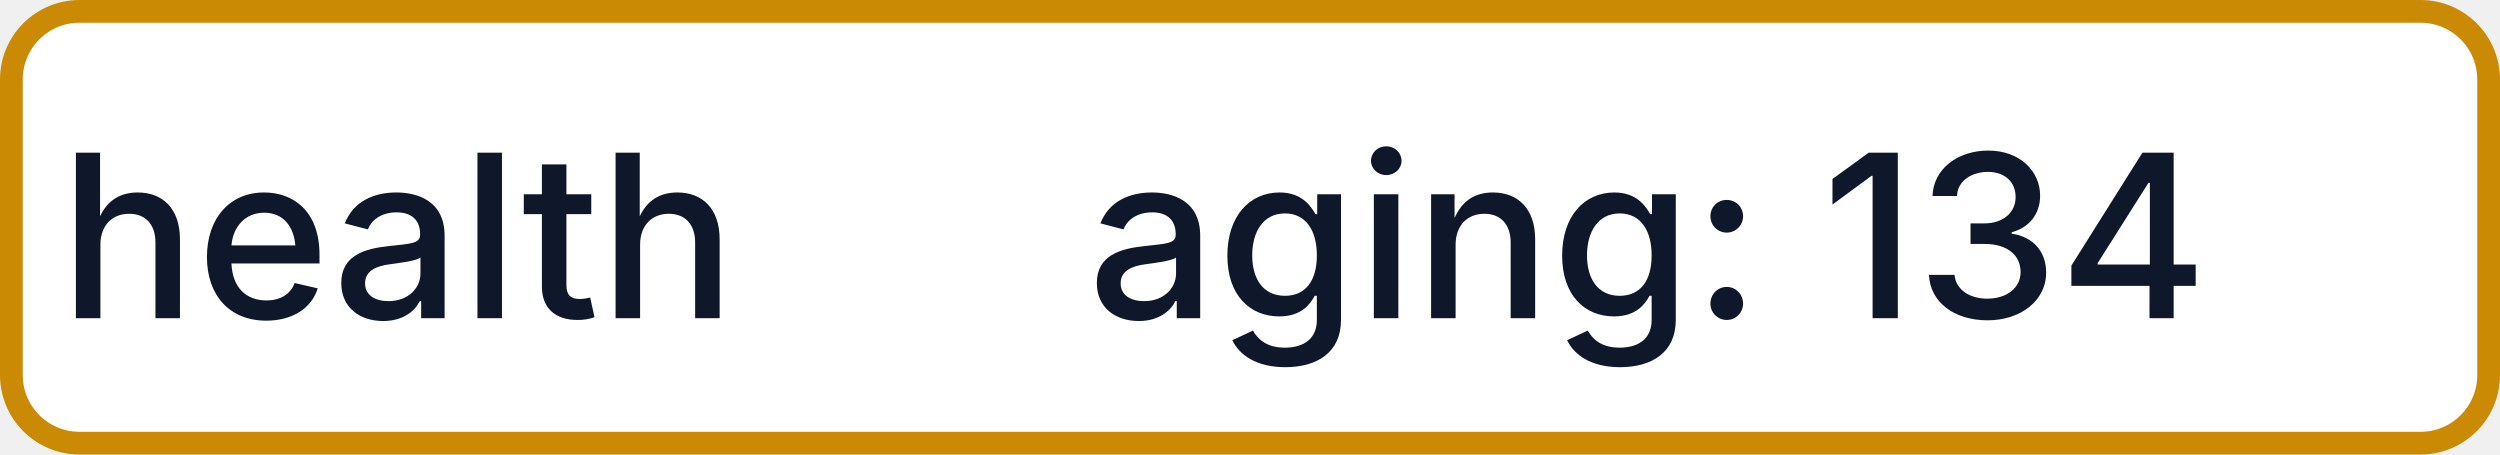
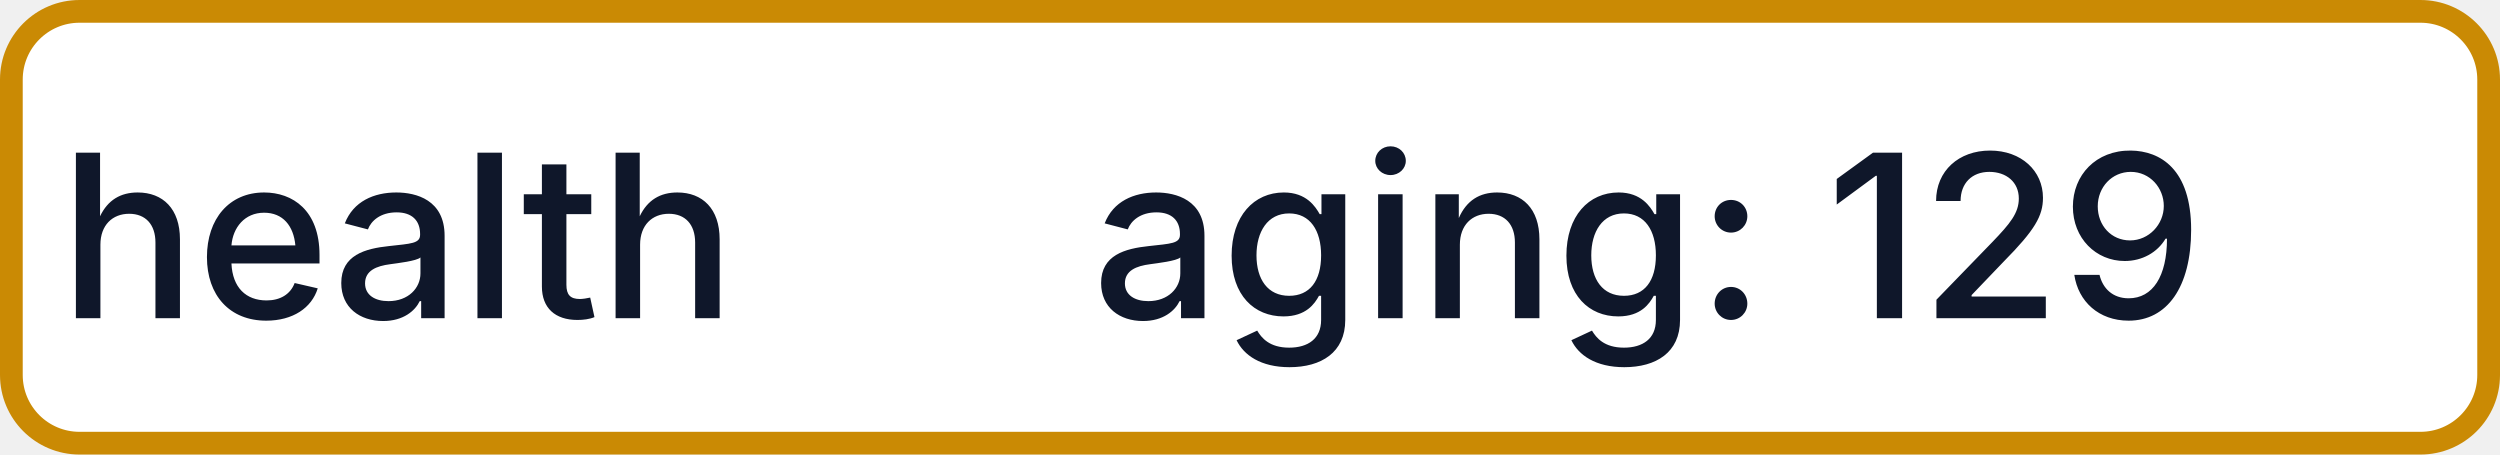
- <svg xmlns="http://www.w3.org/2000/svg" width="110" height="20" role="img" aria-label="health: aging: 134">
+ <svg xmlns="http://www.w3.org/2000/svg" width="110" height="20" role="img" aria-label="health: aging: 129">
  <rect x="0.5" y="0.5" width="109" height="19" rx="3" fill="#FFFFFF" stroke="#CA8A04" stroke-width="1" />
  <g fill="#0F172A" text-anchor="middle" font-family="-apple-system,BlinkMacSystemFont,Segoe UI,sans-serif" font-size="10" font-weight="500">
    <text x="17.5" y="14">health</text>
-     <text x="72.5" y="14" textLength="68" lengthAdjust="spacingAndGlyphs">aging: 134</text>
+     <text x="72.5" y="14" textLength="68" lengthAdjust="spacingAndGlyphs">aging: 129</text>
  </g>
</svg>
